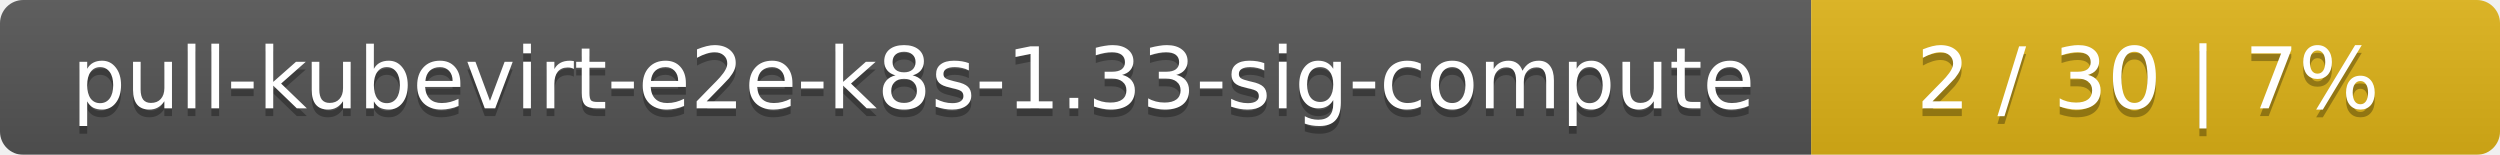
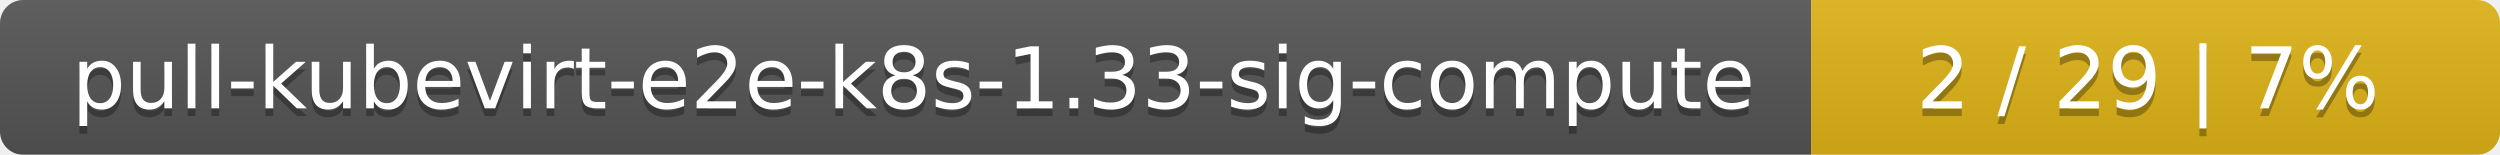
<svg xmlns="http://www.w3.org/2000/svg" width="323" height="20">
  <linearGradient id="smooth" x2="0" y2="100%">
    <stop offset="0" stop-color="#bbb" stop-opacity=".1" />
    <stop offset="1" stop-opacity=".1" />
  </linearGradient>
  <mask id="round">
    <rect width="323" height="20" rx="3" fill="#fff" />
  </mask>
  <g mask="url(#round)">
    <rect width="234" height="20" fill="#555" />
    <rect x="234" width="89" height="20" fill="#dfb317" />
    <rect width="323" height="20" fill="url(#smooth)" />
  </g>
  <g fill="#fff" text-anchor="middle" font-family="DejaVu Sans,Verdana,Geneva,sans-serif" font-size="11">
    <text x="118" y="15" fill="#010101" fill-opacity=".3">pull-kubevirt-e2e-k8s-1.33-sig-compute</text>
    <text x="118" y="14">pull-kubevirt-e2e-k8s-1.33-sig-compute</text>
-     <text x="277.5" y="15" fill="#010101" fill-opacity=".3">2 / 30    |    7%</text>
-     <text x="277.5" y="14">2 / 30    |    7%</text>
+     <text x="277.5" y="15" fill="#010101" fill-opacity=".3">2 / 29    |    7%</text>
+     <text x="277.5" y="14">2 / 29    |    7%</text>
  </g>
</svg>
